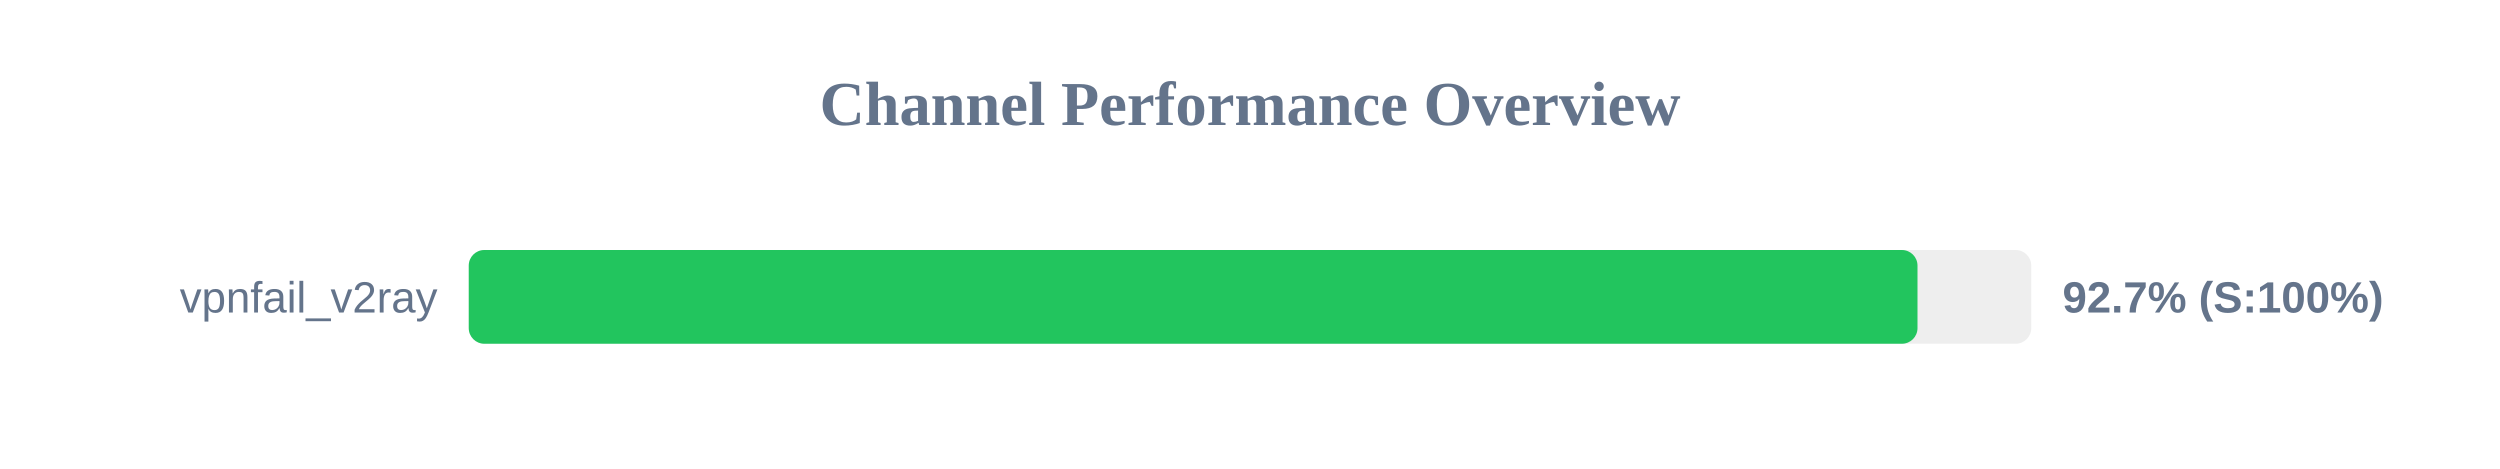
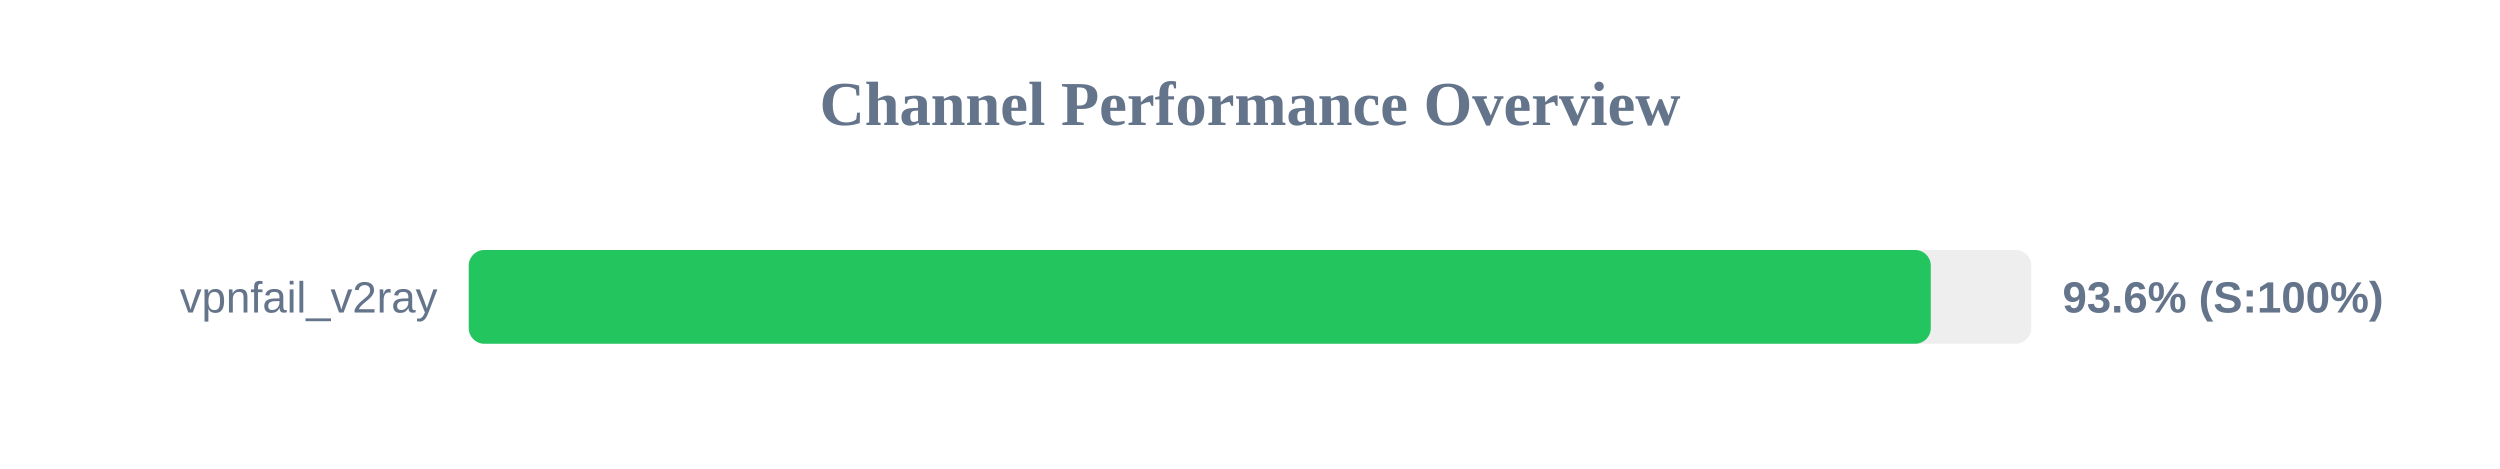
<svg xmlns="http://www.w3.org/2000/svg" width="800" height="150" version="1.1">
  <style>
        .row { font: 14px Arial; fill: #64748b; }
        .score { font: bold 14px Arial; fill: #64748b; }
    </style>
  <text x="400" y="40" text-anchor="middle" font-size="20px" font-weight="bold" fill="#64748b">Channel Performance Overview</text>
  <rect x="150" y="80" width="500" height="30" fill="#eee" rx="5" />
-   <rect x="150" y="80" width="463.6" height="30" fill="#22c55e" rx="5" />
+   <rect x="150" y="80" width="467.85" height="30" fill="#22c55e" rx="5" />
  <text x="140" y="100" text-anchor="end" class="row">vpnfail_v2ray</text>
-   <text x="660" y="100" text-anchor="start" class="score">92.7% (S:100%)</text>
+   <text x="660" y="100" text-anchor="start" class="score">93.6% (S:100%)</text>
</svg>
